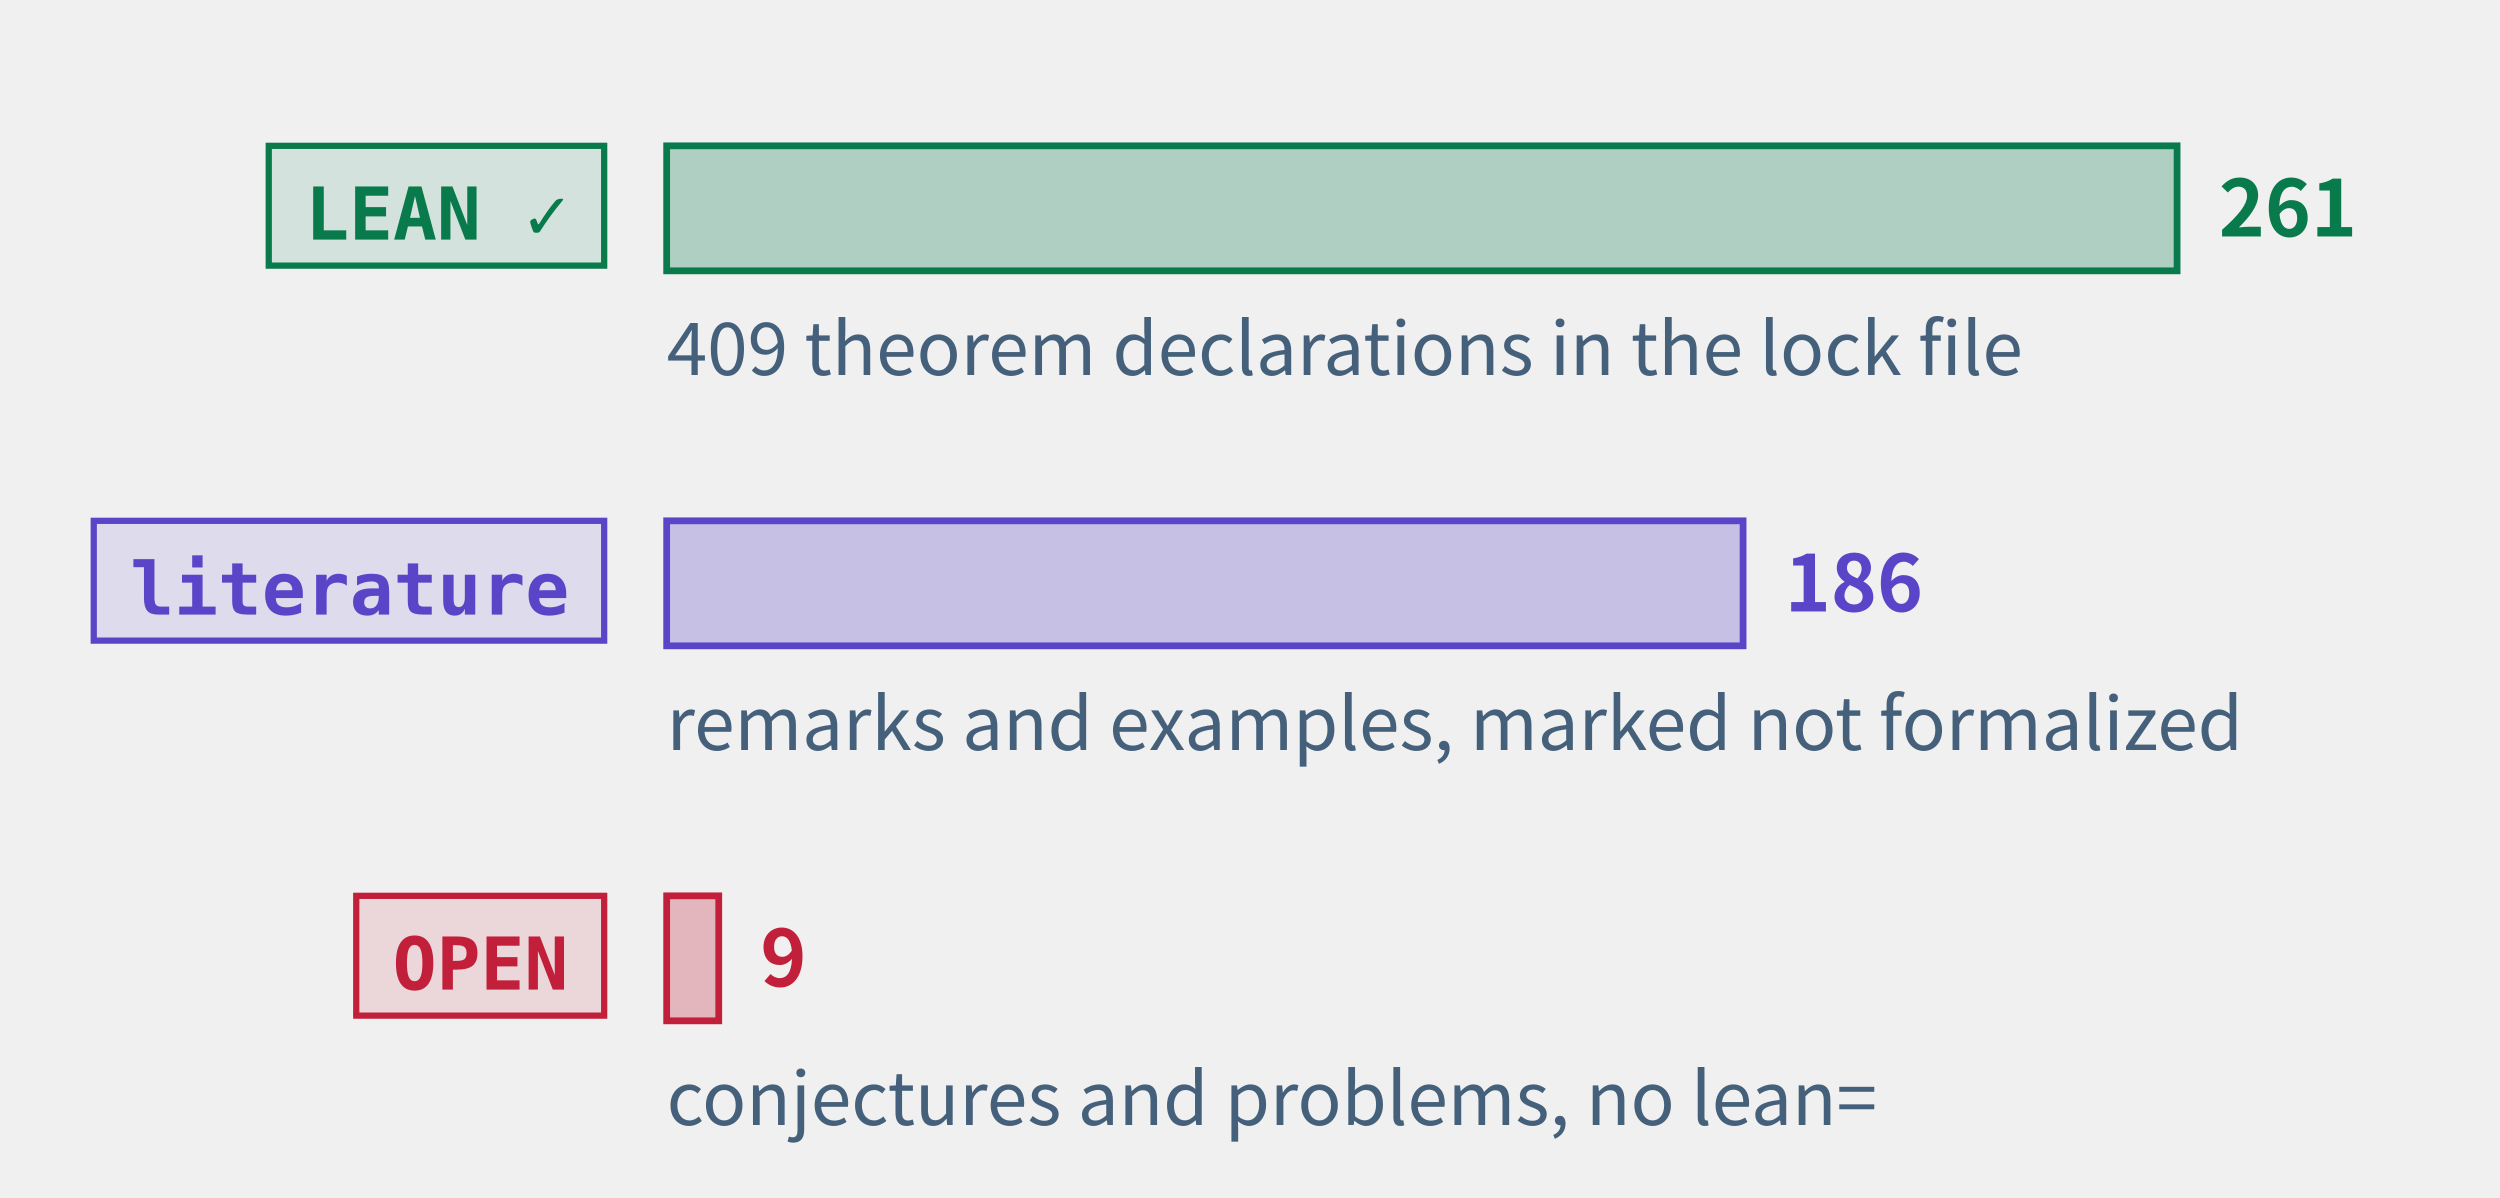
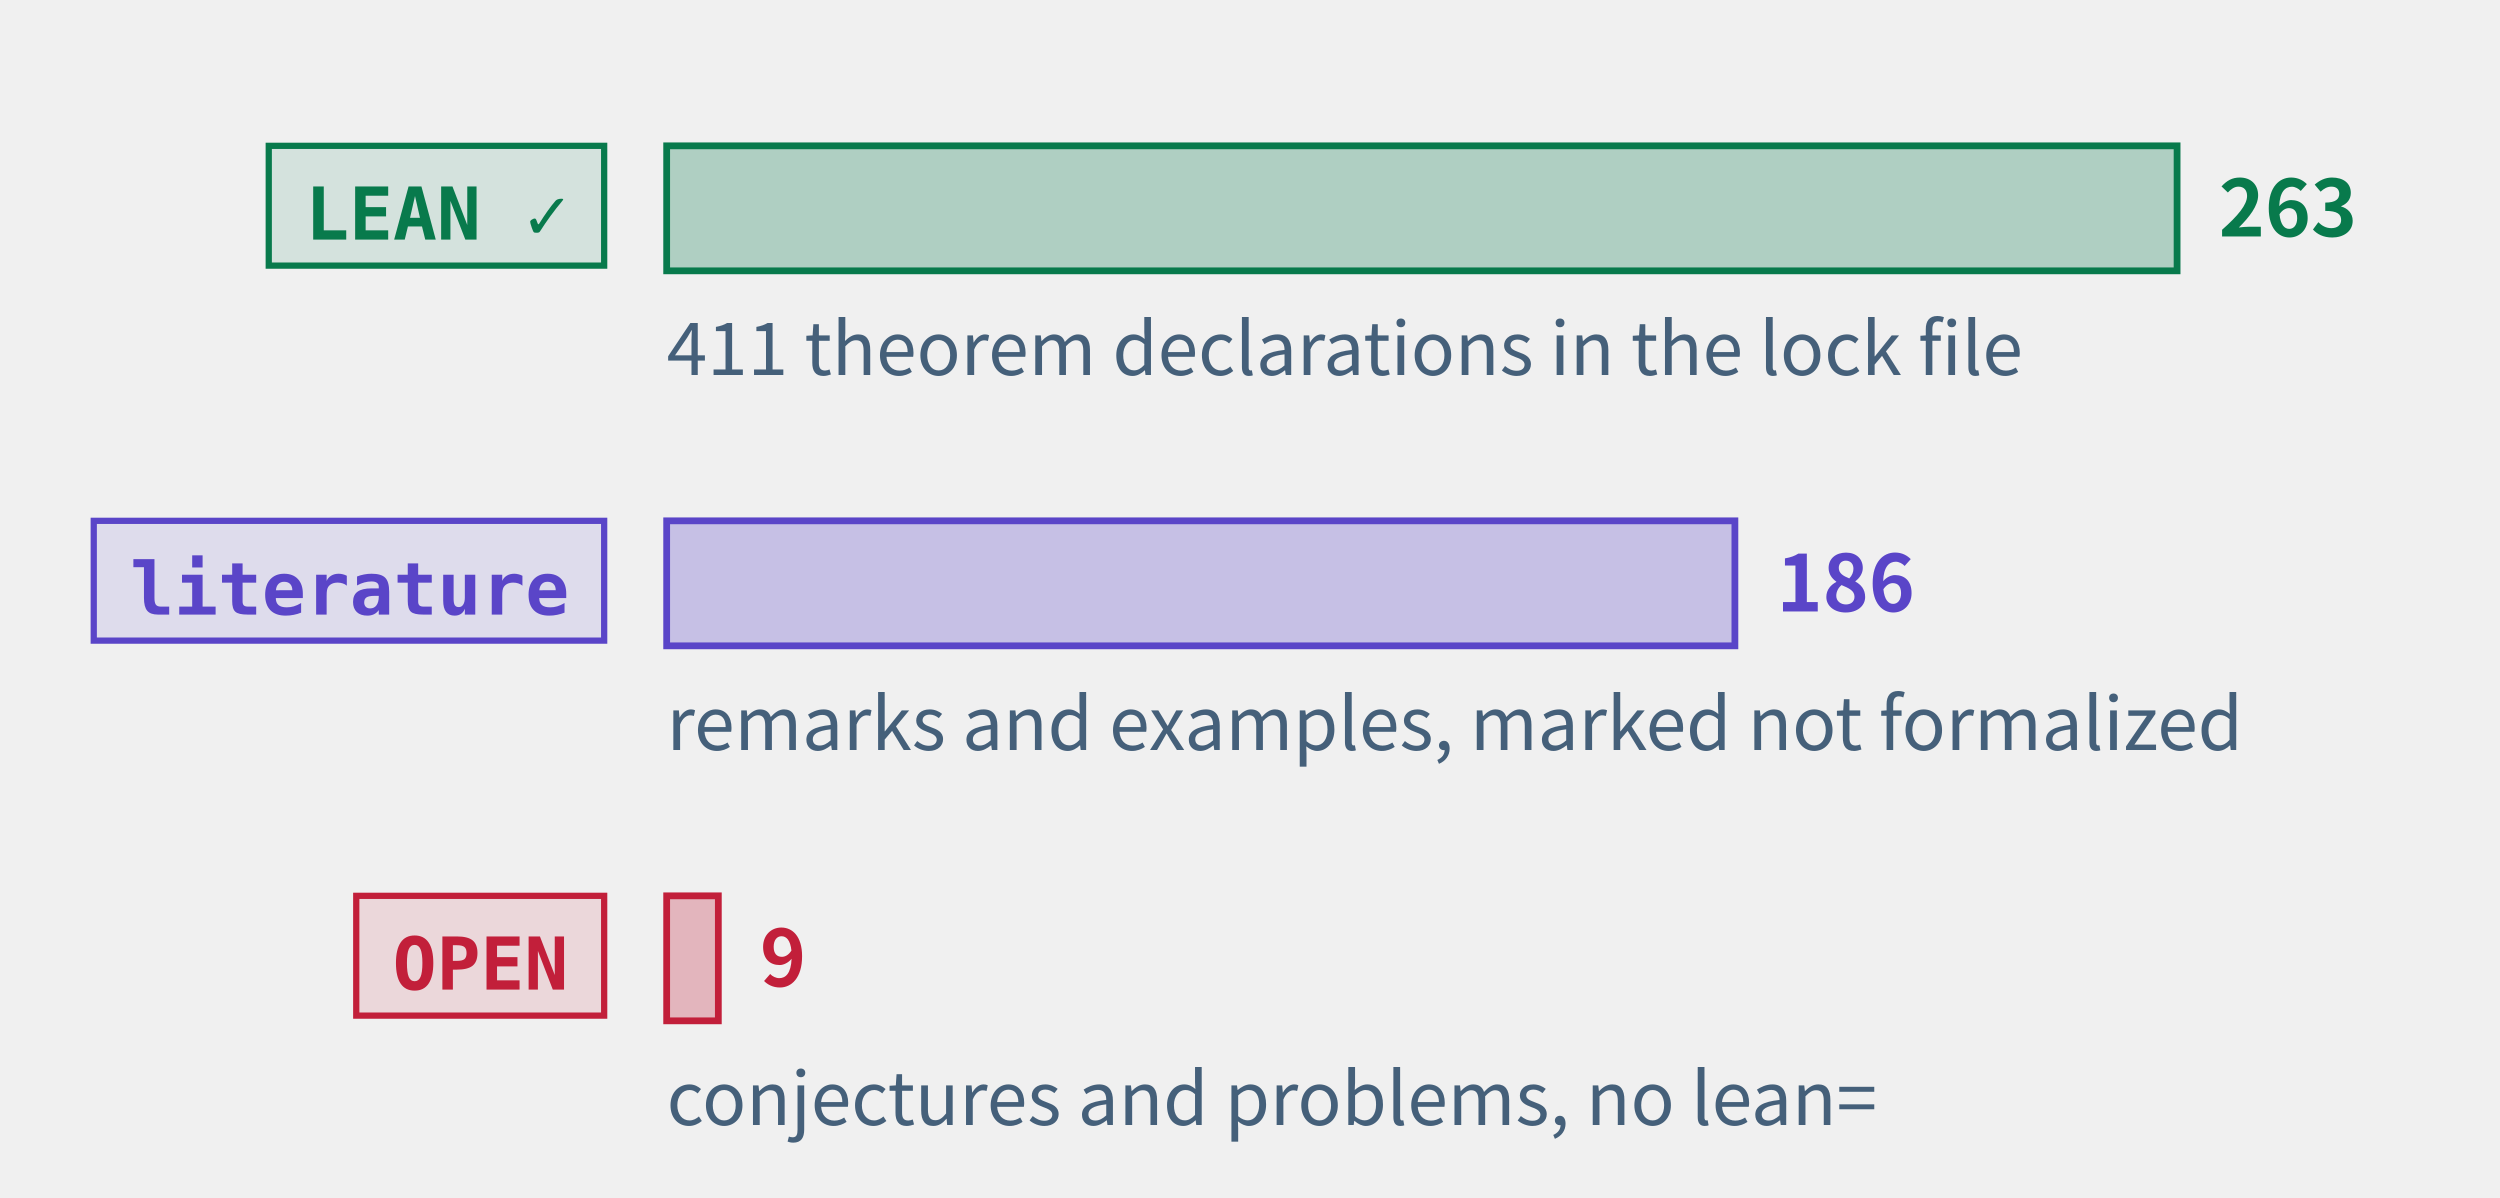
<svg xmlns="http://www.w3.org/2000/svg" class="tr-fig" data-tr-fig="prelude-three-tiers" data-lang="en" viewBox="0 0 480 230" width="480" height="230" font-family="'Noto Sans SC', 'Noto Sans CJK SC', 'Source Sans 3', 'PingFang SC', 'Microsoft YaHei', system-ui, sans-serif" role="img" aria-label="Three bars, each with a tag. The top bar is green, tagged LEAN ✓: the theorems, lemmas, propositions and corollaries with a Lean reference, the longest. The middle bar is violet, tagged “literature”: the remarks and examples marked as literature results. The bottom bar is red, tagged OPEN: the open conjectures and problems, very short. Each bar ends in its count; under the green bar a note gives the number of theorem declarations in the lock file.">
  <style>.ts-ink{stroke:#0b1622}.tf-ink{fill:#0b1622}.ts-dim{stroke:#45607a}.tf-dim{fill:#45607a}.ts-faint{stroke:#9db3c4}.tf-faint{fill:#9db3c4}.ts-edge{stroke:#b9d0dd}.tf-edge{fill:#b9d0dd}.ts-hot{stroke:#5f9bb5}.tf-hot{fill:#5f9bb5}.ts-bg{stroke:#ffffff}.tf-bg{fill:#ffffff}.ts-panel{stroke:#eef5f9}.tf-panel{fill:#eef5f9}.ts-sheet{stroke:#f7fbfd}.tf-sheet{fill:#f7fbfd}.ts-cyan{stroke:#007c8a}.tf-cyan{fill:#007c8a}.ts-magenta{stroke:#b0128f}.tf-magenta{fill:#b0128f}.ts-amber{stroke:#946200}.tf-amber{fill:#946200}.ts-violet{stroke:#5a45c8}.tf-violet{fill:#5a45c8}.ts-ok{stroke:#087a4c}.tf-ok{fill:#087a4c}.ts-warn{stroke:#c21f3a}.tf-warn{fill:#c21f3a}.ts-blue{stroke:#1d5fd0}.tf-blue{fill:#1d5fd0}.ts-orange{stroke:#b85410}.tf-orange{fill:#b85410}.ts-sigma{stroke:#28405a}.tf-sigma{fill:#28405a}@media (prefers-color-scheme:dark){.ts-ink{stroke:#d4efff}.tf-ink{fill:#d4efff}.ts-dim{stroke:#6f8ea5}.tf-dim{fill:#6f8ea5}.ts-faint{stroke:#34506a}.tf-faint{fill:#34506a}.ts-edge{stroke:#143049}.tf-edge{fill:#143049}.ts-hot{stroke:#1f5d7c}.tf-hot{fill:#1f5d7c}.ts-bg{stroke:#03060c}.tf-bg{fill:#03060c}.ts-panel{stroke:#07101b}.tf-panel{fill:#07101b}.ts-sheet{stroke:#050c16}.tf-sheet{fill:#050c16}.ts-cyan{stroke:#19f0ff}.tf-cyan{fill:#19f0ff}.ts-magenta{stroke:#ff2fd0}.tf-magenta{fill:#ff2fd0}.ts-amber{stroke:#ffc83d}.tf-amber{fill:#ffc83d}.ts-violet{stroke:#9d8cff}.tf-violet{fill:#9d8cff}.ts-ok{stroke:#46ffb2}.tf-ok{fill:#46ffb2}.ts-warn{stroke:#ff5064}.tf-warn{fill:#ff5064}.ts-blue{stroke:#2a7bff}.tf-blue{fill:#2a7bff}.ts-orange{stroke:#ff8a3c}.tf-orange{fill:#ff8a3c}.ts-sigma{stroke:#cfe3ff}.tf-sigma{fill:#cfe3ff}}</style>
  <rect x="51.6" y="28" width="64.4" height="23" class="ts-ok tf-ok" stroke-width="1.2" fill-opacity="0.12" />
  <text class="tf-ok tr-fig-mono" x="58.6" y="46" font-size="14" font-family="'JetBrains Mono', 'DejaVu Sans Mono', ui-monospace, Menlo, Consolas, monospace" font-weight="600">LEAN ✓</text>
  <rect x="128" y="28" width="290" height="24" class="ts-ok tf-ok" stroke-width="1.3" fill-opacity="0.28" />
-   <text class="tf-ok" x="426" y="45.4" font-size="15" font-weight="600">261</text>
+   <text class="tf-ok" x="426" y="45.4" font-size="15" font-weight="600">263</text>
  <rect x="18" y="100" width="98" height="23" class="ts-violet tf-violet" stroke-width="1.2" fill-opacity="0.12" />
  <text class="tf-violet tr-fig-mono" x="25" y="118" font-size="14" font-family="'JetBrains Mono', 'DejaVu Sans Mono', ui-monospace, Menlo, Consolas, monospace" font-weight="600">literature</text>
-   <rect x="128" y="100" width="206.67" height="24" class="ts-violet tf-violet" stroke-width="1.3" fill-opacity="0.28" />
-   <text class="tf-violet" x="342.67" y="117.4" font-size="15" font-weight="600">186</text>
+   <rect x="128" y="100" width="205.1" height="24" class="ts-violet tf-violet" stroke-width="1.3" fill-opacity="0.28" />
+   <text class="tf-violet" x="341.1" y="117.4" font-size="15" font-weight="600">186</text>
  <rect x="68.4" y="172" width="47.6" height="23" class="ts-warn tf-warn" stroke-width="1.2" fill-opacity="0.12" />
  <text class="tf-warn tr-fig-mono" x="75.4" y="190" font-size="14" font-family="'JetBrains Mono', 'DejaVu Sans Mono', ui-monospace, Menlo, Consolas, monospace" font-weight="600">OPEN</text>
-   <rect x="128" y="172" width="10" height="24" class="ts-warn tf-warn" stroke-width="1.3" fill-opacity="0.28" />
-   <text class="tf-warn" x="146" y="189.4" font-size="15" font-weight="600">9</text>
-   <text class="tf-dim" x="128" y="72" font-size="14">409 theorem declarations in the lock file</text>
+   <rect x="128" y="172" width="9.92" height="24" class="ts-warn tf-warn" stroke-width="1.3" fill-opacity="0.28" />
+   <text class="tf-warn" x="145.92" y="189.4" font-size="15" font-weight="600">9</text>
+   <text class="tf-dim" x="128" y="72" font-size="14">411 theorem declarations in the lock file</text>
  <text class="tf-dim" x="128" y="144" font-size="14">remarks and examples, marked not formalized</text>
  <text class="tf-dim" x="128" y="216" font-size="14">conjectures and problems, no lean=</text>
</svg>
